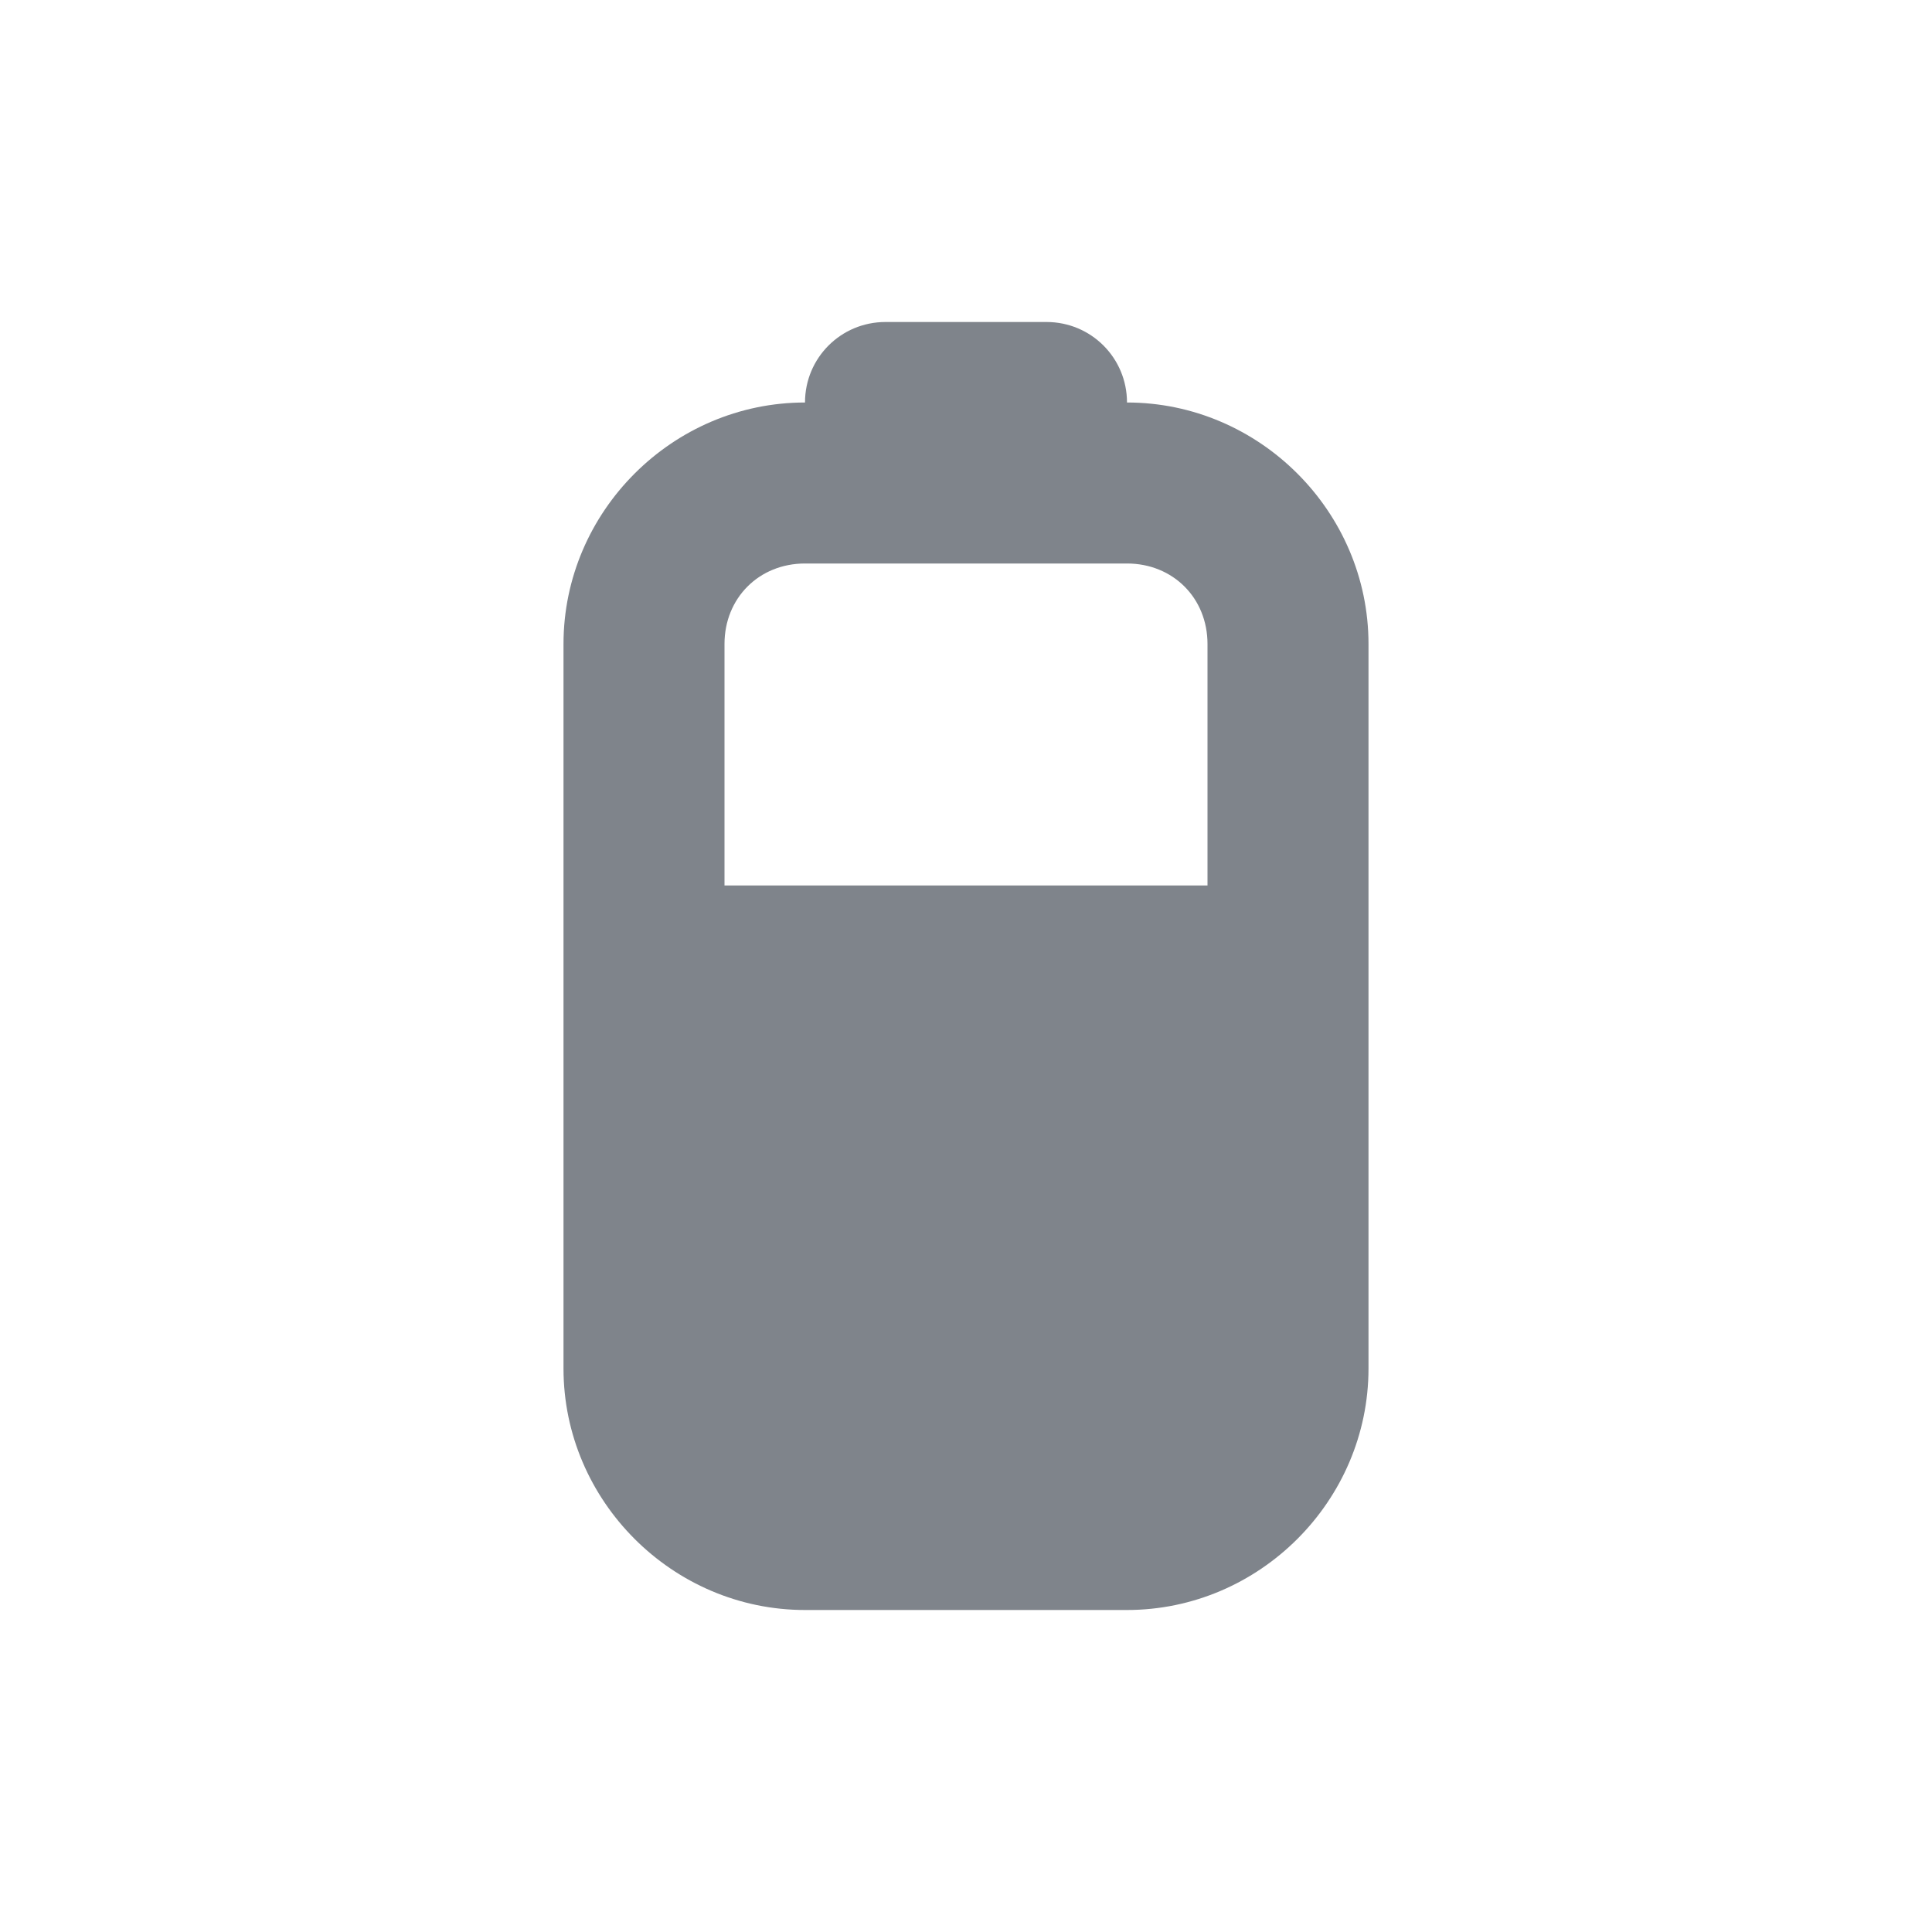
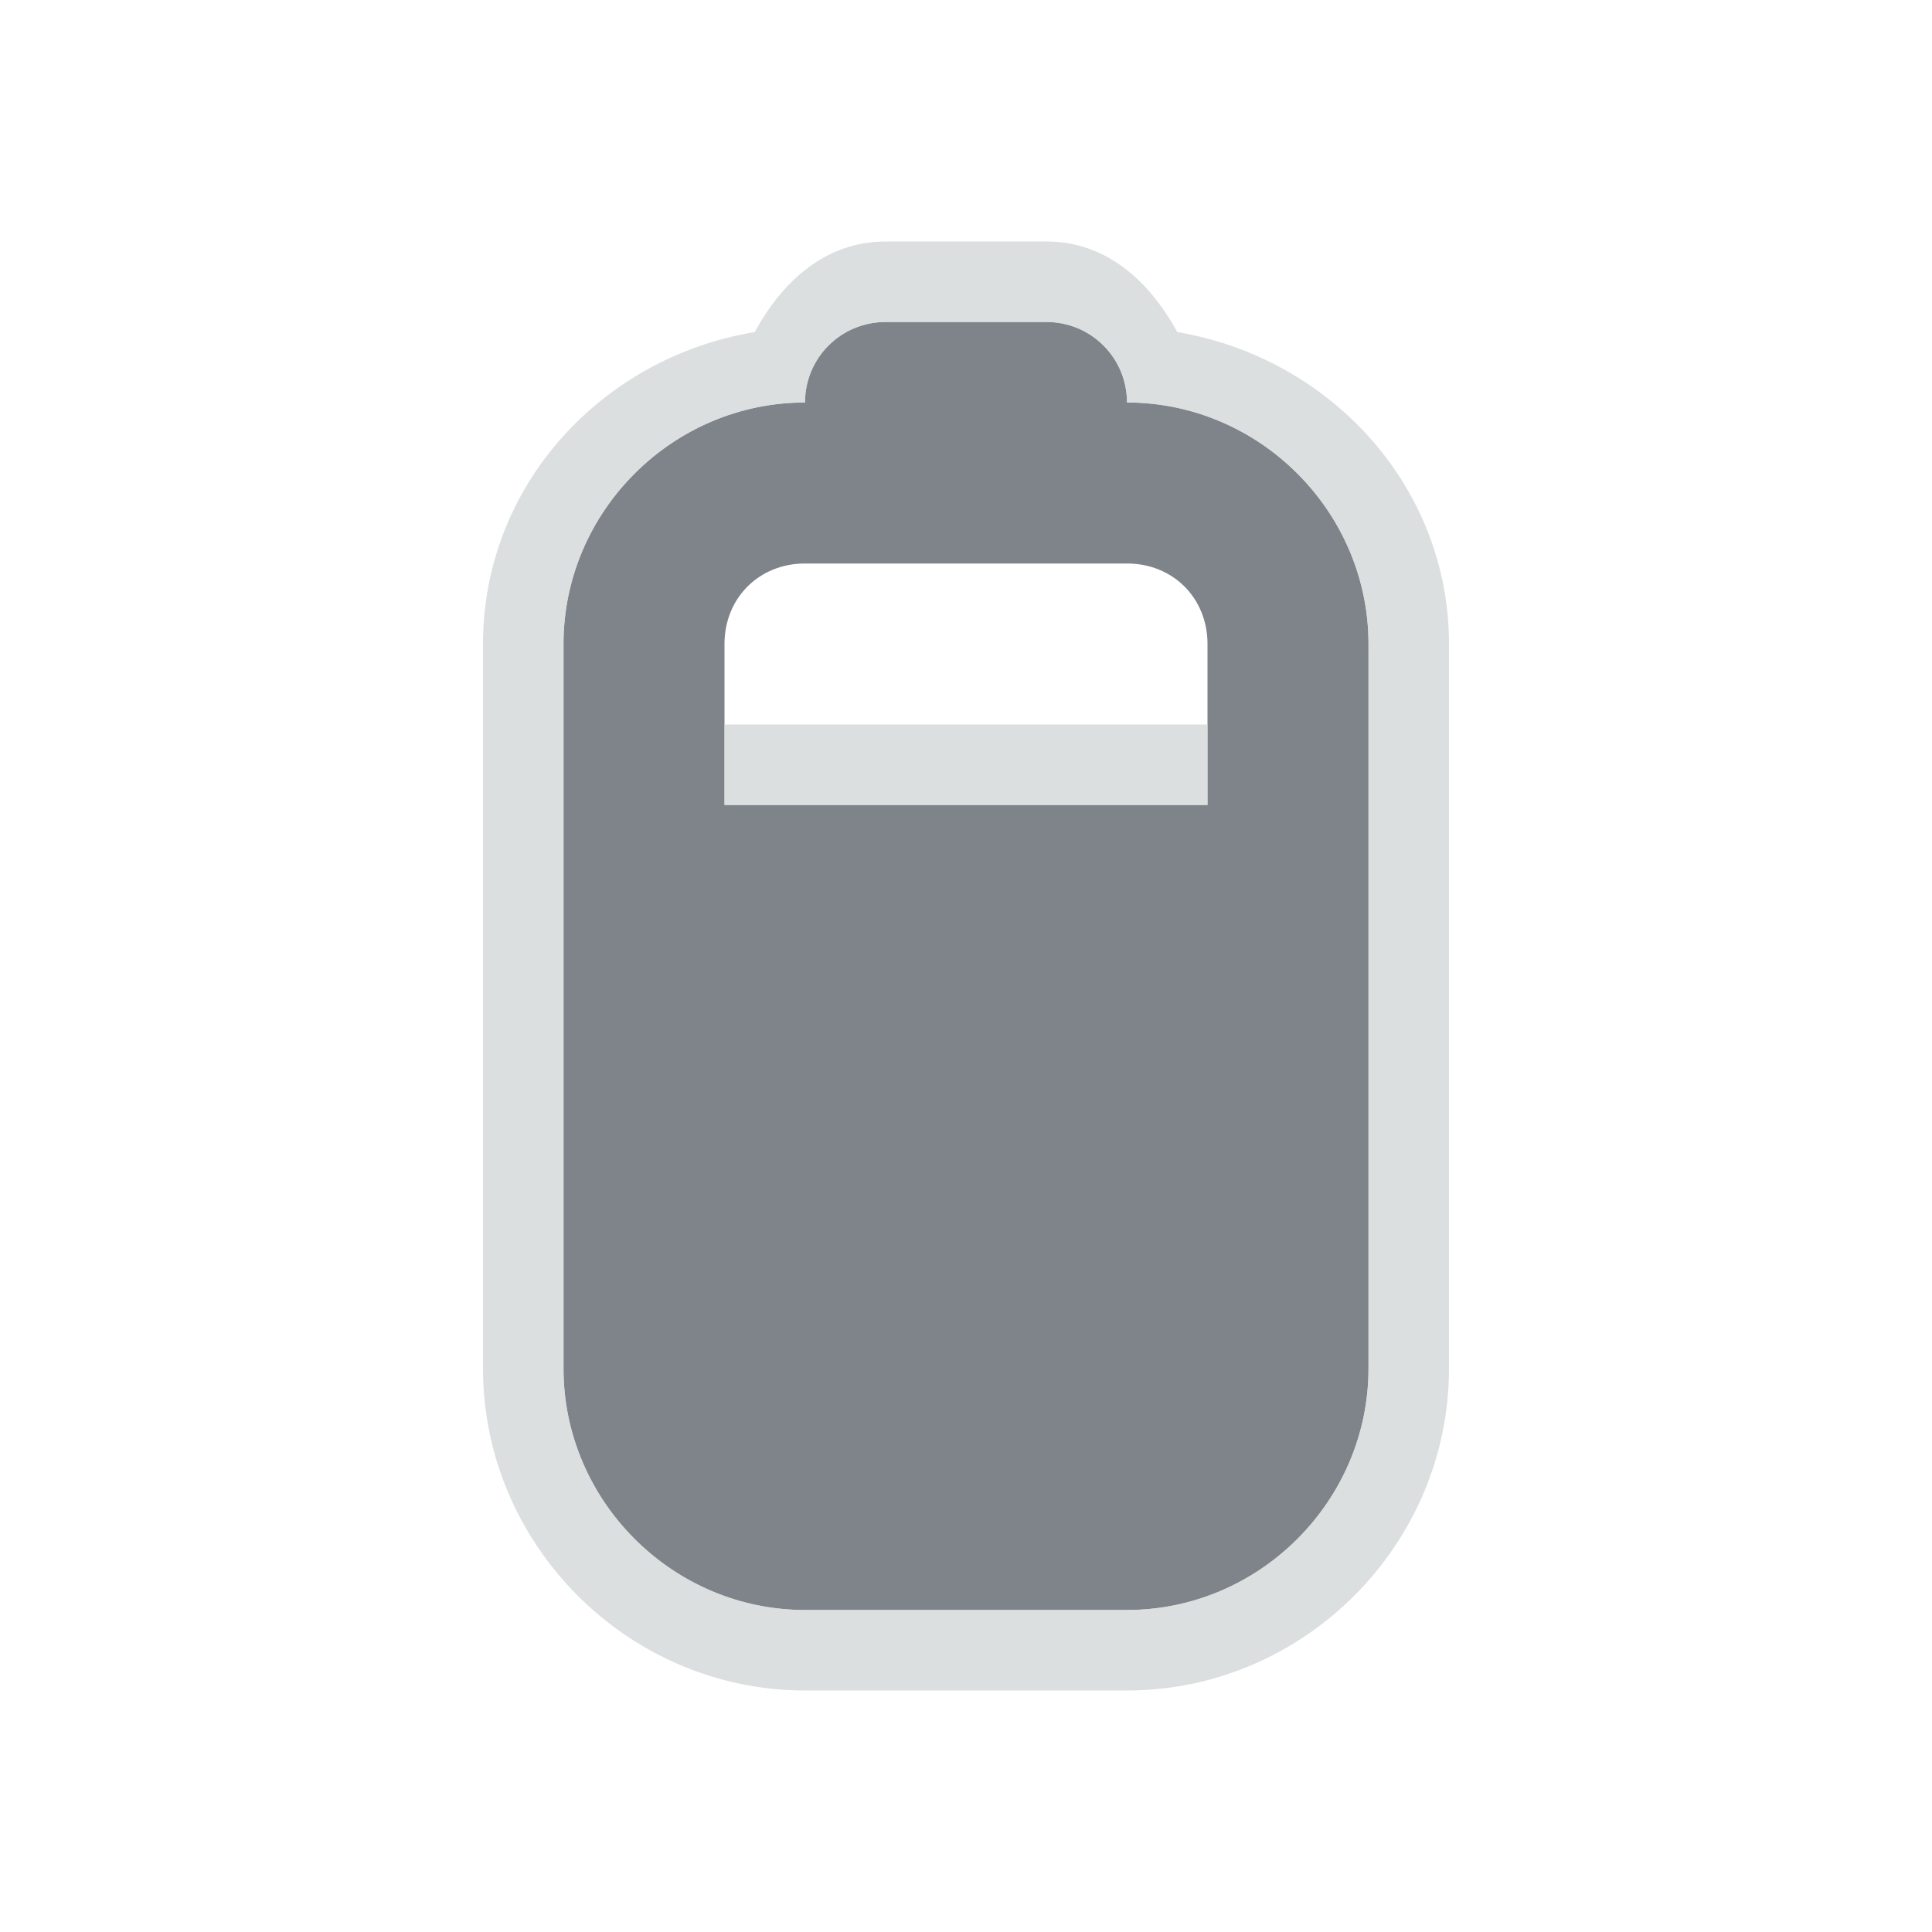
<svg xmlns="http://www.w3.org/2000/svg" width="24" height="24" id="svg27665" version="1.1">
  <defs id="defs27667" />
  <g id="layer1" transform="translate(3316.417,-2092.719)">
-     <path style="color:#000000;fill:#434a54;fill-opacity:0.676;fill-rule:nonzero;stroke:none;stroke-width:1.2;marker:none;visibility:visible;display:inline;overflow:visible;enable-background:accumulate" d="M 11,4 C 10.446,4 10,4.446 10,5 8.355,5 7,6.355 7,8 l 0,9 c 0,1.645 1.355,3 3,3 l 4,0 c 1.645,0 3,-1.355 3,-3 L 17,8 C 17,6.355 15.645,5 14,5 14,4.446 13.554,4 13,4 z m -1,3 4,0 c 0.571,0 1,0.429 1,1 l 0,3 -6,0 0,-3 C 9,7.429 9.429,7 10,7 z" transform="translate(-3316.417,2092.719)" id="path2997" />
+     <path style="color:#000000;fill:#434a54;fill-opacity:0.676;fill-rule:nonzero;stroke:none;stroke-width:1.2;marker:none;visibility:visible;display:inline;overflow:visible;enable-background:accumulate" d="M 11,4 C 10.446,4 10,4.446 10,5 8.355,5 7,6.355 7,8 l 0,9 c 0,1.645 1.355,3 3,3 l 4,0 c 1.645,0 3,-1.355 3,-3 L 17,8 C 17,6.355 15.645,5 14,5 14,4.446 13.554,4 13,4 z m -1,3 4,0 c 0.571,0 1,0.429 1,1 l 0,2 -6,0 0,-2 C 9,7.429 9.429,7 10,7 z" transform="translate(-3316.417,2092.719)" id="path2997" />
+     <path style="font-size:medium;font-style:normal;font-variant:normal;font-weight:normal;font-stretch:normal;text-indent:0;text-align:start;text-decoration:none;line-height:normal;letter-spacing:normal;word-spacing:normal;text-transform:none;direction:ltr;block-progression:tb;writing-mode:lr-tb;text-anchor:start;baseline-shift:baseline;color:#000000;fill:#d1d4d6;fill-opacity:0.743;fill-rule:nonzero;stroke:none;stroke-width:2;marker:none;visibility:visible;display:inline;overflow:visible;enable-background:accumulate;font-family:Sans;-inkscape-font-specification:Sans" d="M 11,3 C 10.249,3 9.716,3.501 9.375,4.125 7.483,4.437 6,6.025 6,8 l 0,9 c 0,2.194 1.806,4 4,4 l 4,0 c 2.194,0 4,-1.806 4,-4 L 18,8 C 18,6.03 16.511,4.442 14.625,4.125 14.283,3.501 13.751,3 13,3 z m 0,1 2,0 c 0.554,0 1,0.446 1,1 1.645,0 3,1.355 3,3 l 0,9 c 0,1.645 -1.355,3 -3,3 l -4,0 C 8.355,20 7,18.645 7,17 L 7,8 C 7,6.355 8.355,5 10,5 10,4.446 10.446,4 11,4 z m -2,5 0,1 6,0 0,-1 z" transform="translate(-3316.417,2092.719)" id="rect3893" />
  </g>
</svg>
